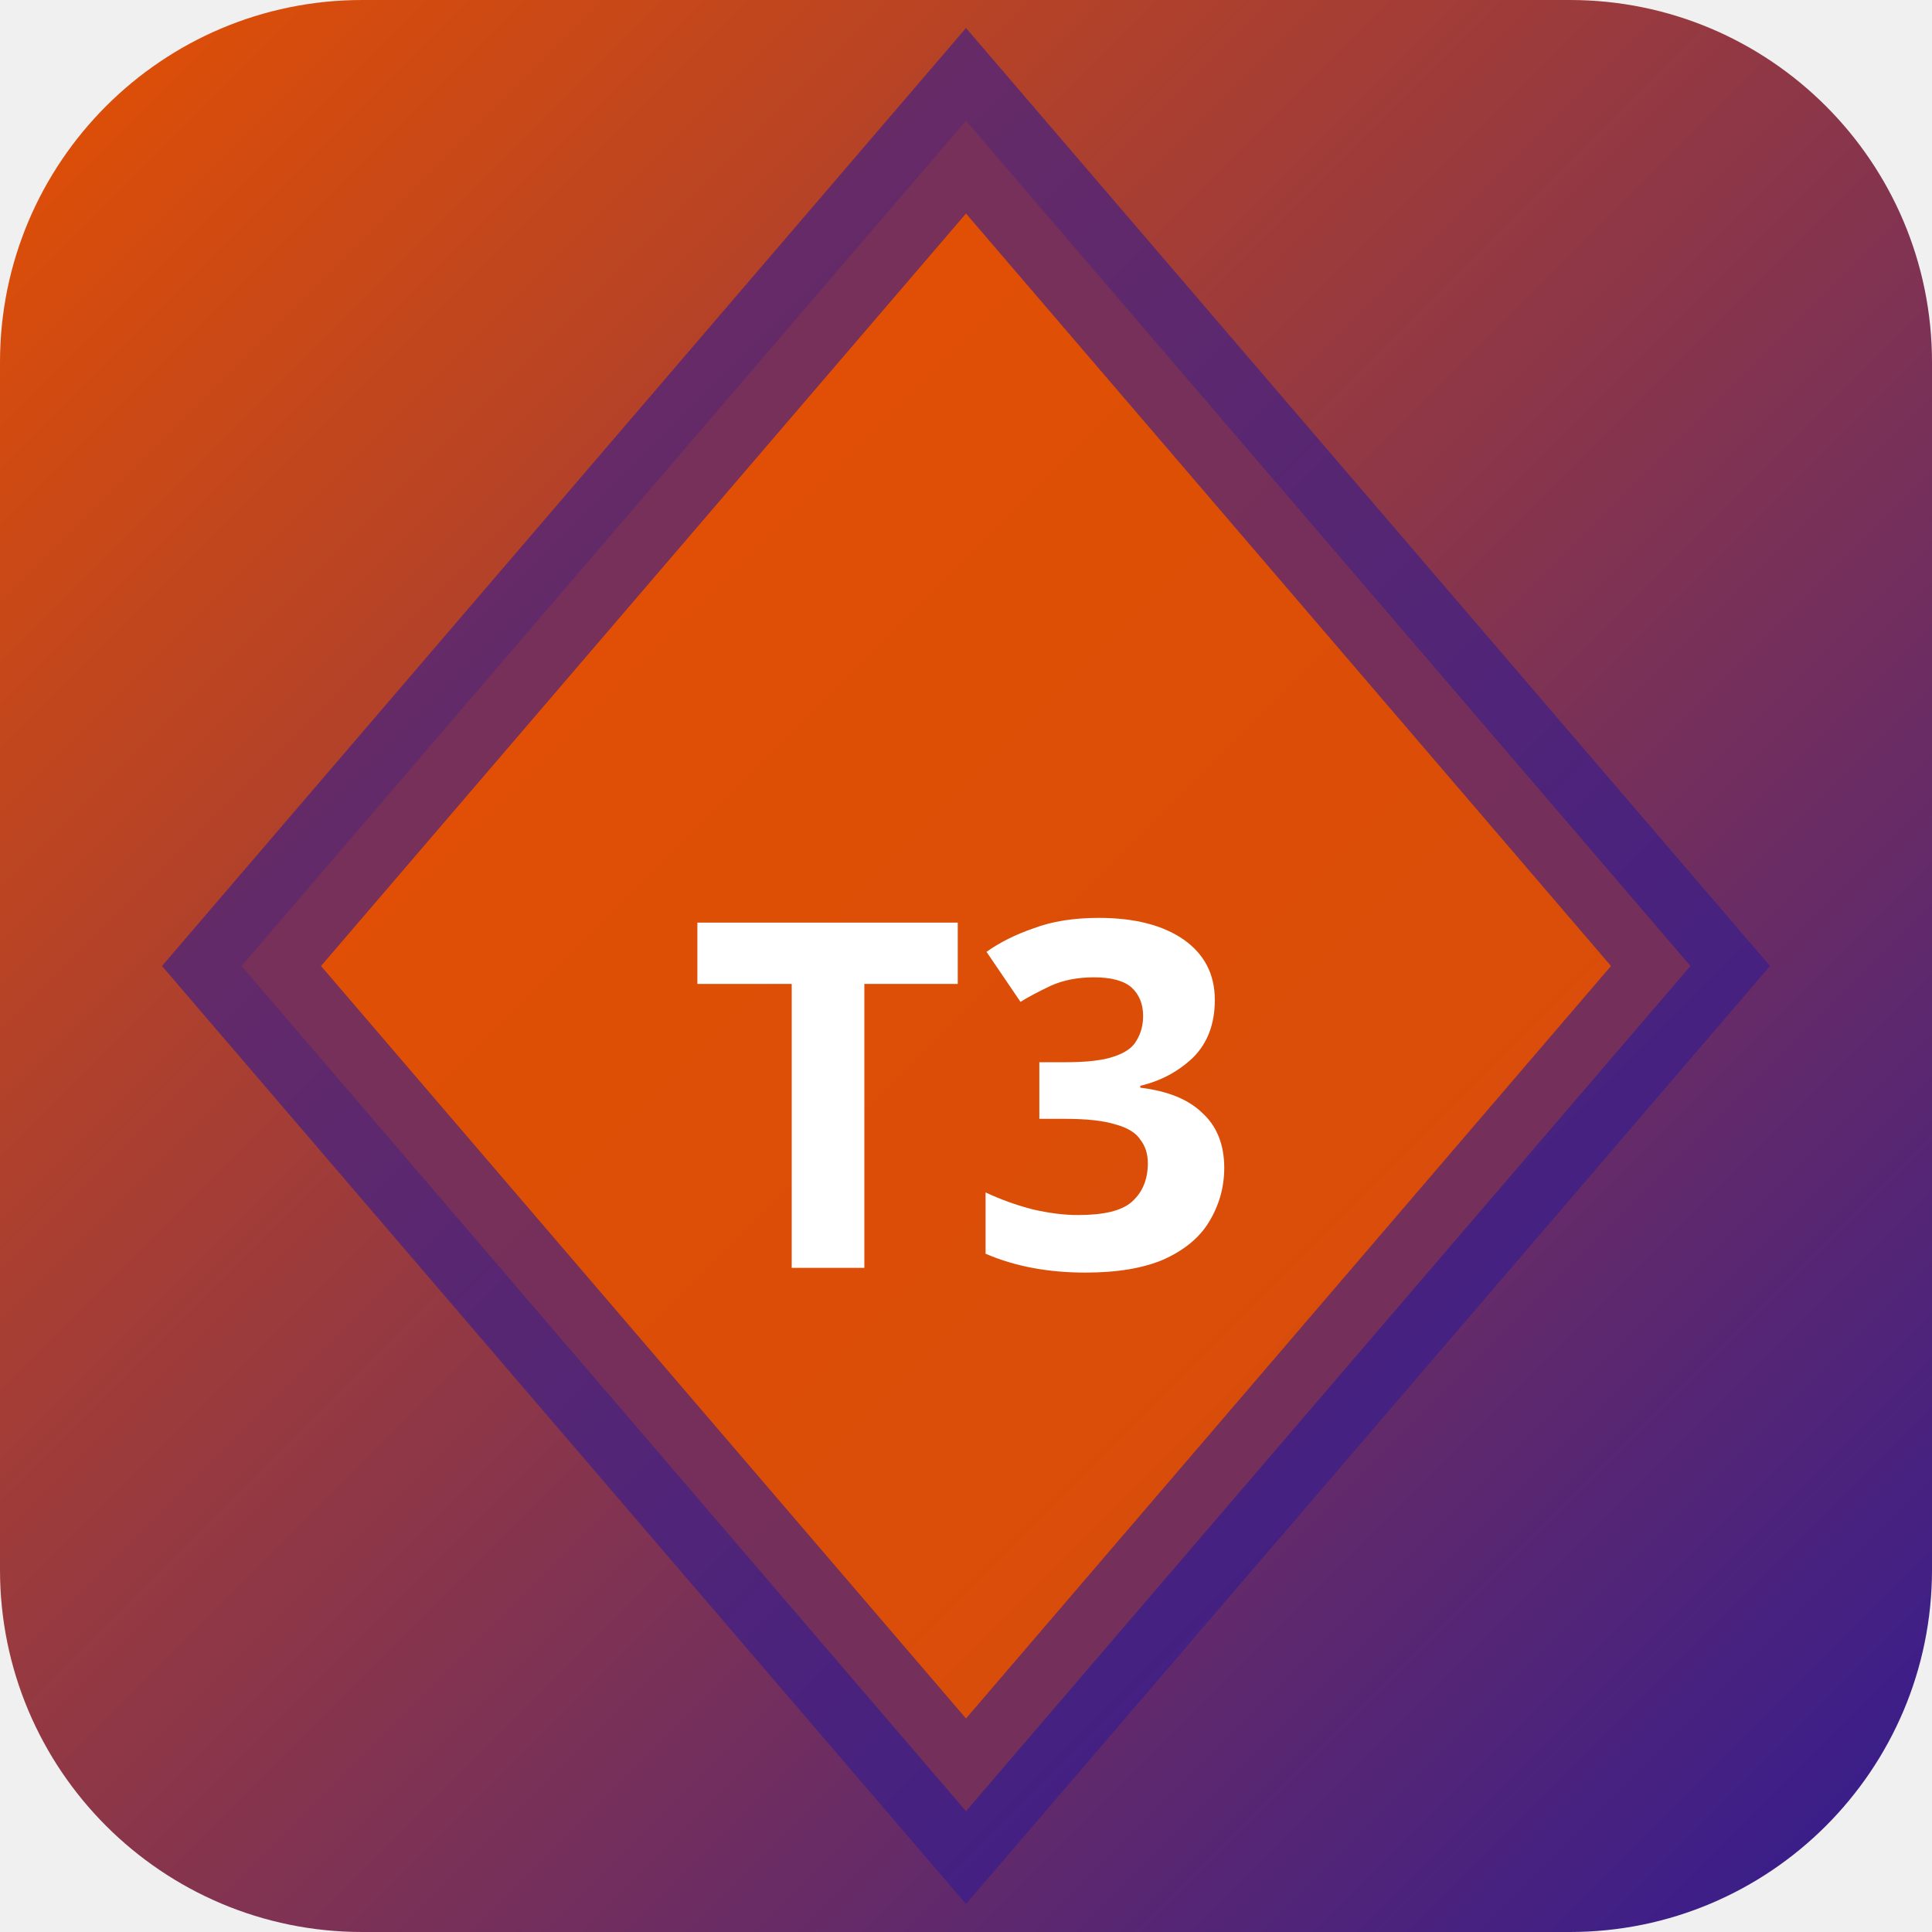
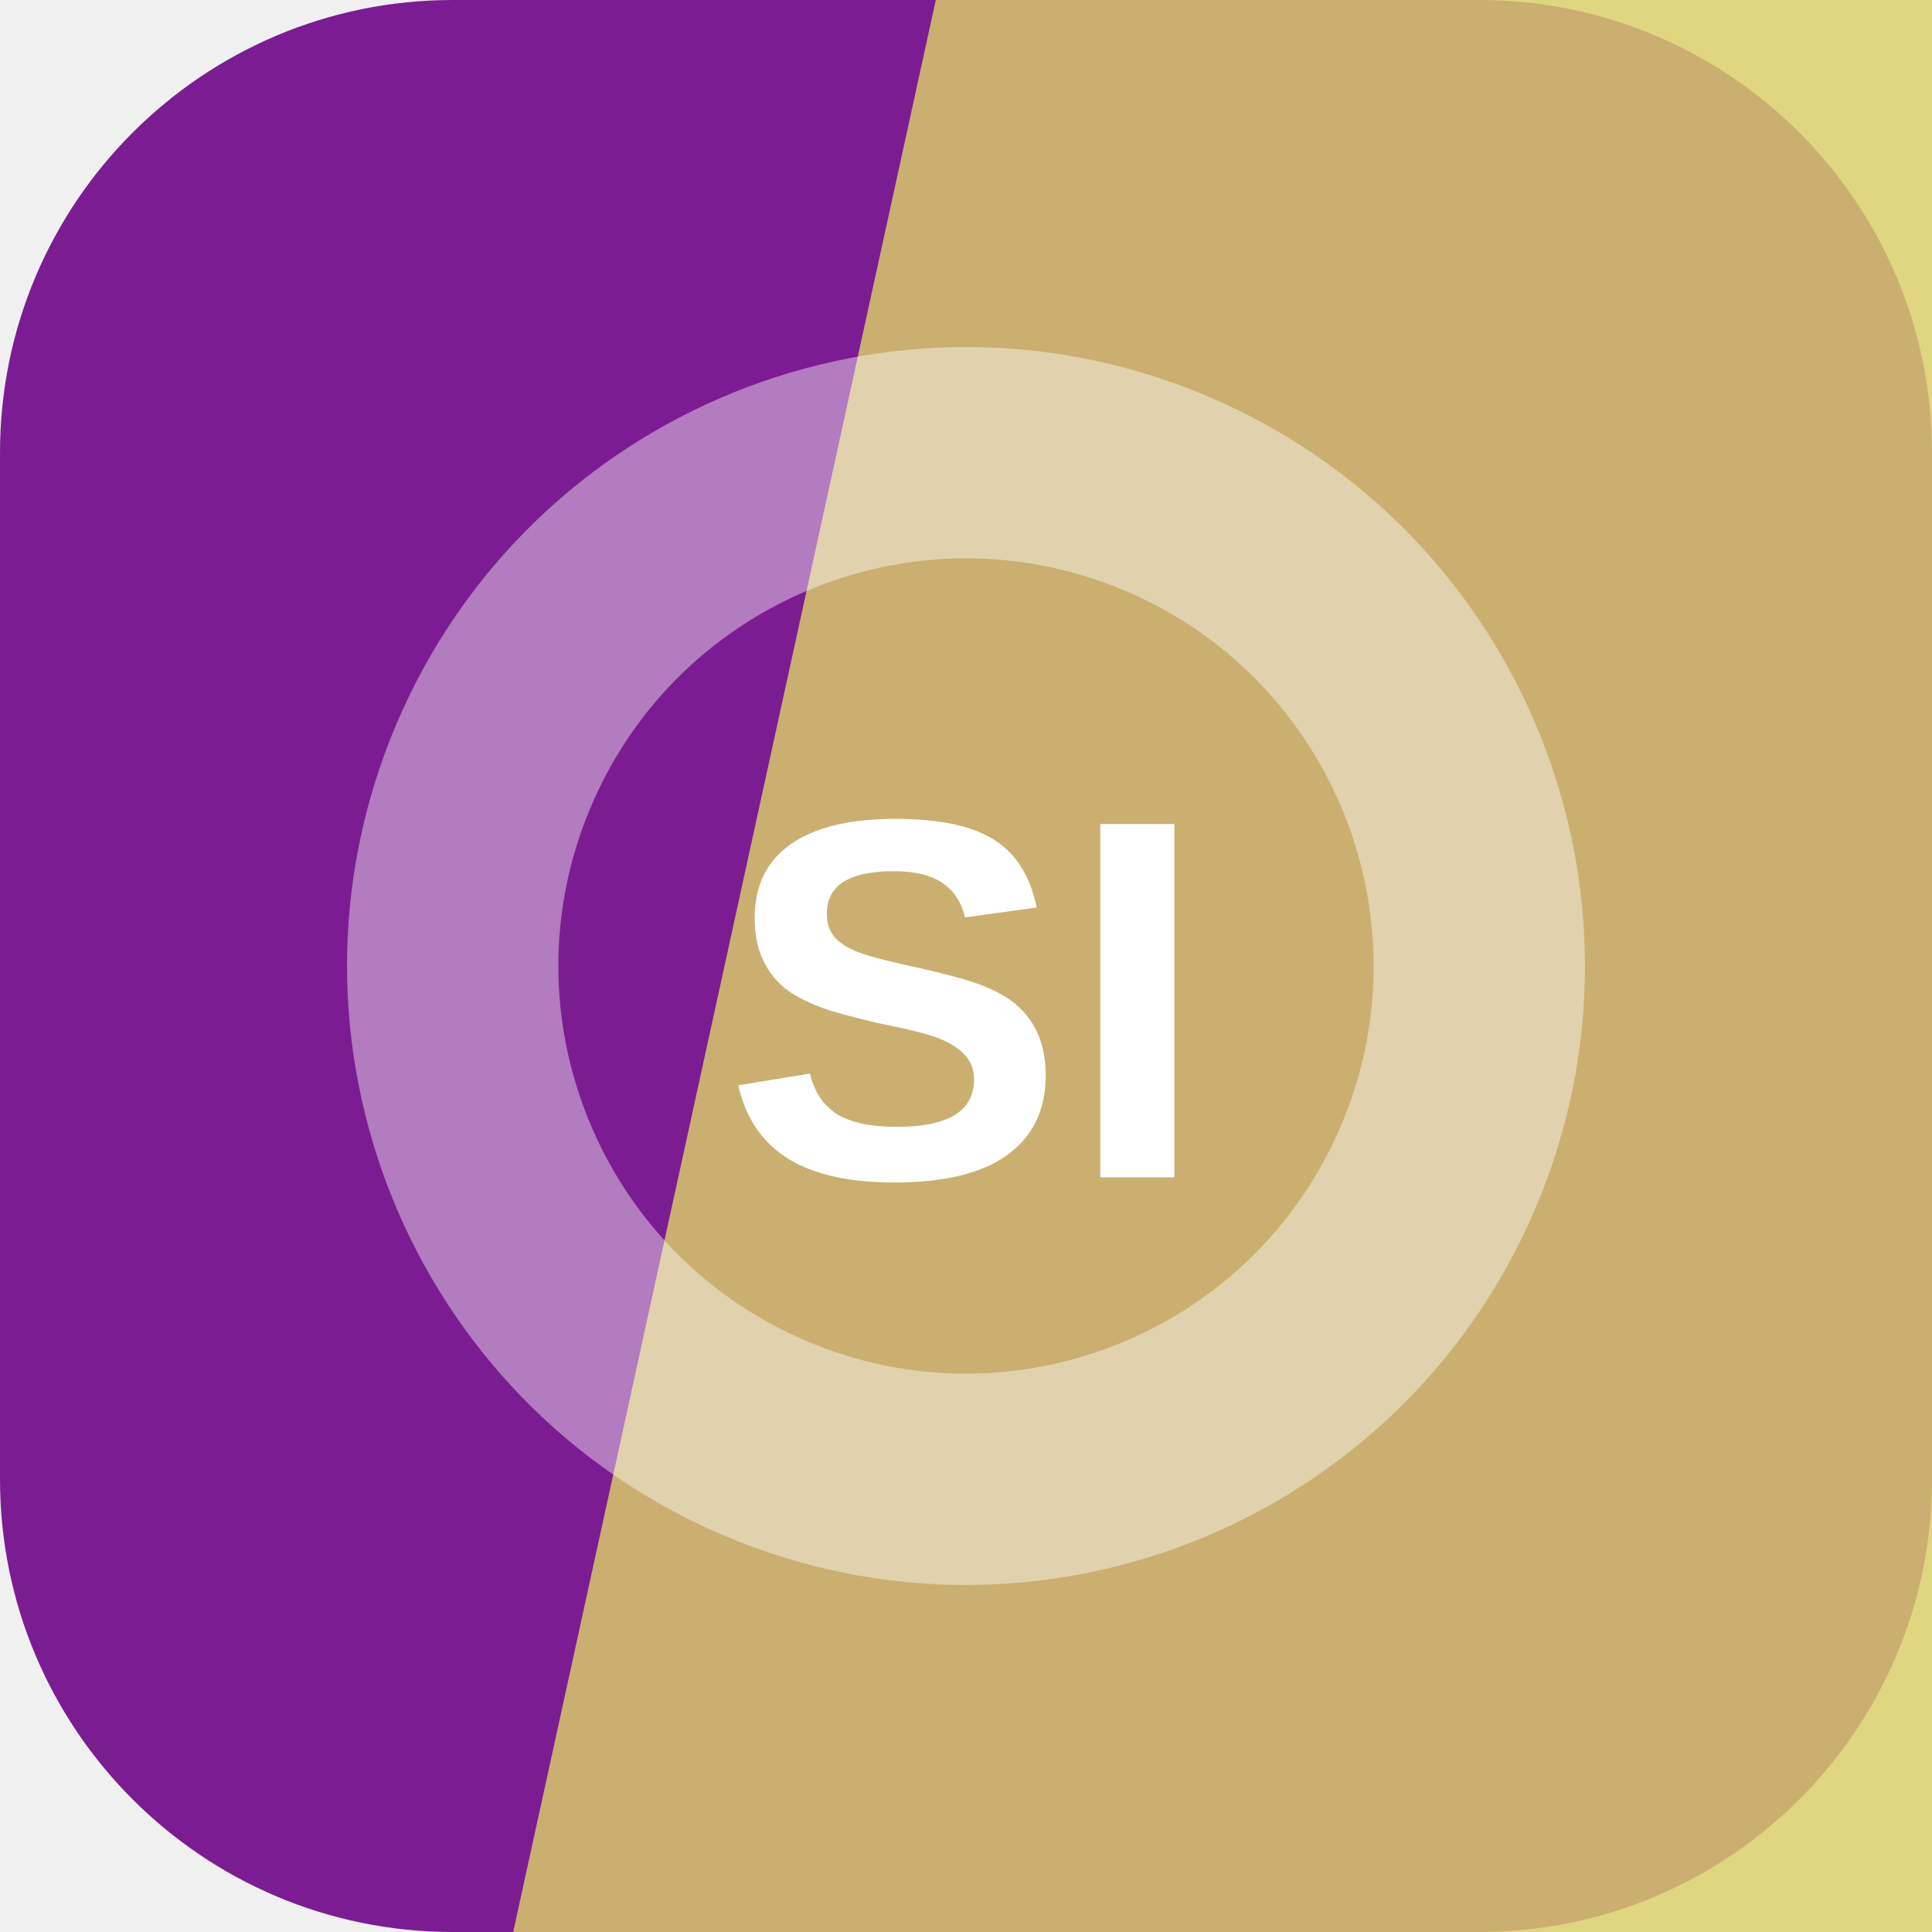
- <svg xmlns="http://www.w3.org/2000/svg" width="32" height="32" viewBox="0 0 32 32">
-   <defs>
-     <linearGradient id="bgt3b0" x1="0" y1="0" x2="1" y2="1">
-       <stop offset="0%" stop-color="#e65100" />
-       <stop offset="100%" stop-color="#311b92" />
-     </linearGradient>
-   </defs>
-   <rect width="32" height="32" rx="6" fill="url(#bgt3b0)" />
-   <polygon points="16,2 28,16 16,30 4,16" fill="rgba(230,81,0,0.9)" stroke="rgba(49,27,146,0.6)" stroke-width="2" />
-   <text x="16" y="21" text-anchor="middle" fill="#fff" font-size="8" font-weight="700" font-family="system-ui">T3</text>
+ <svg xmlns="http://www.w3.org/2000/svg" width="64" height="64" viewBox="0 0 64 64" role="img">
+   <rect width="64" height="64" rx="15" fill="hsl(289 68% 34%)" />
+   <path d="M31 0h33v64H17Z" fill="hsl(53 63% 64%)" opacity="0.82" />
+   <g transform="rotate(293 32 32)" opacity="0.42">
+     <circle cx="32" cy="32" r="17" fill="none" stroke="#ffffff" stroke-width="7" />
+   </g>
+   <text x="32" y="39" text-anchor="middle" fill="#ffffff" font-family="Arial,Helvetica,sans-serif" font-size="17" font-weight="700" letter-spacing="0">SI</text>
</svg>
